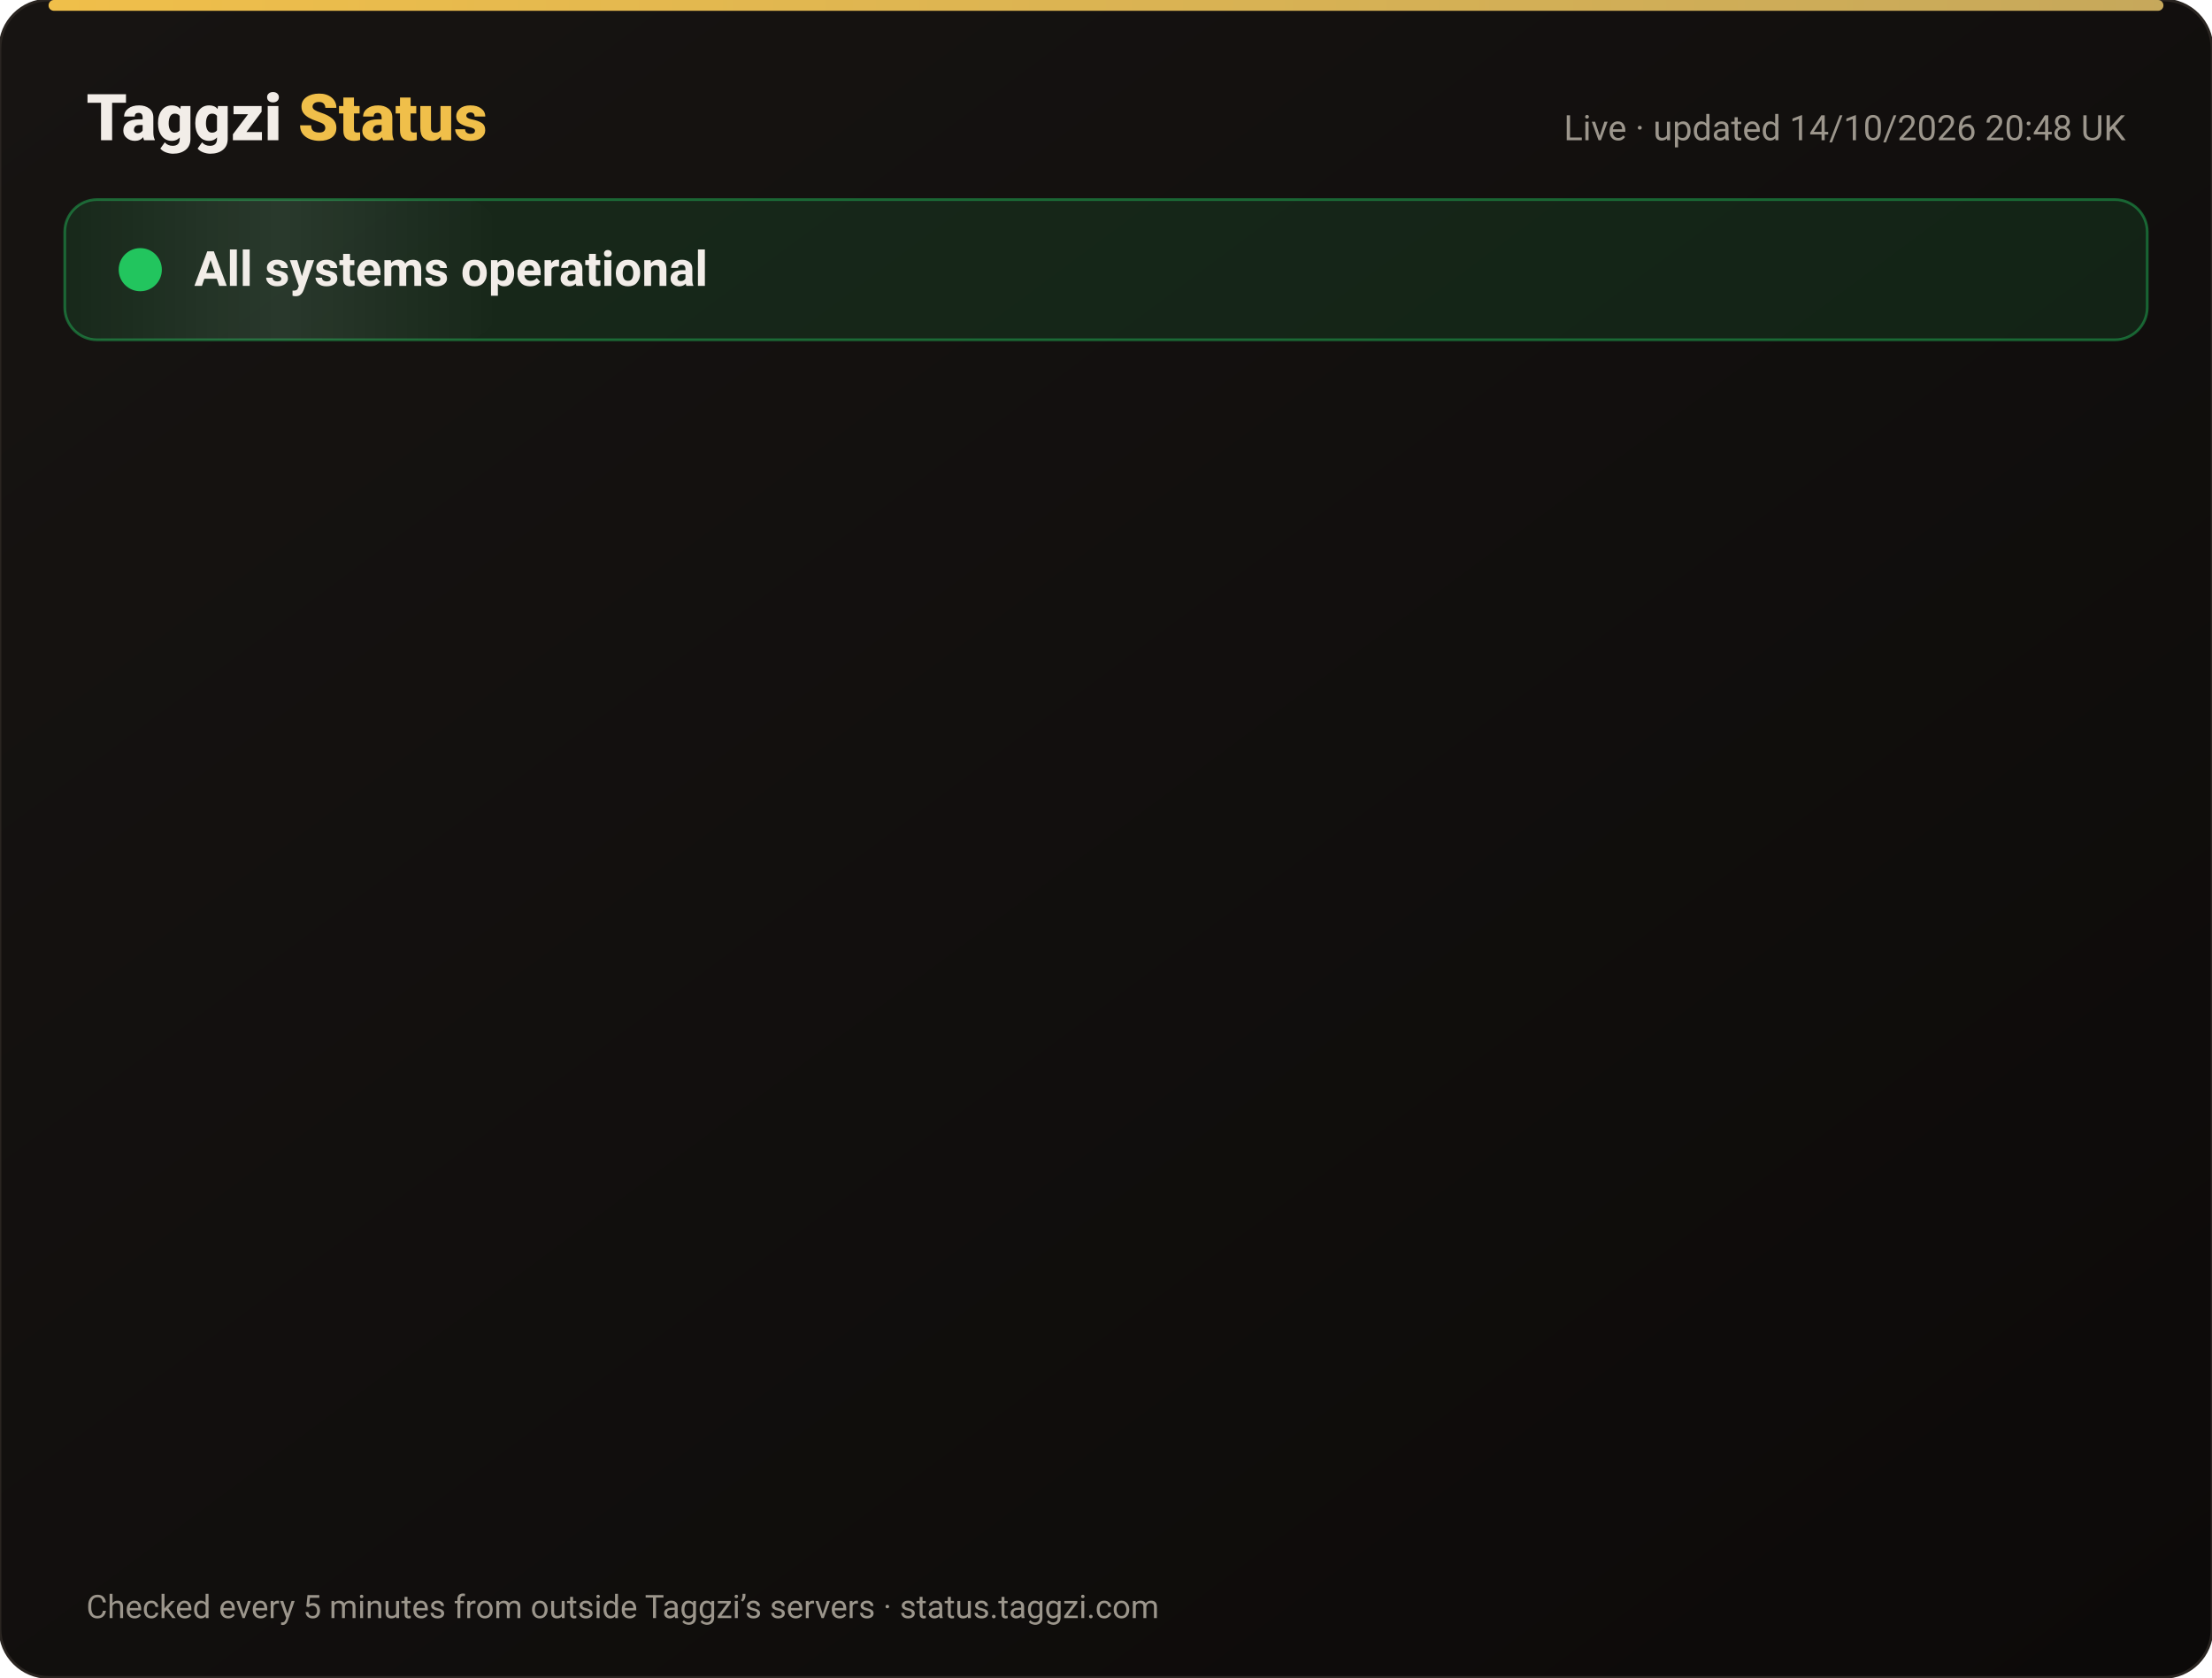
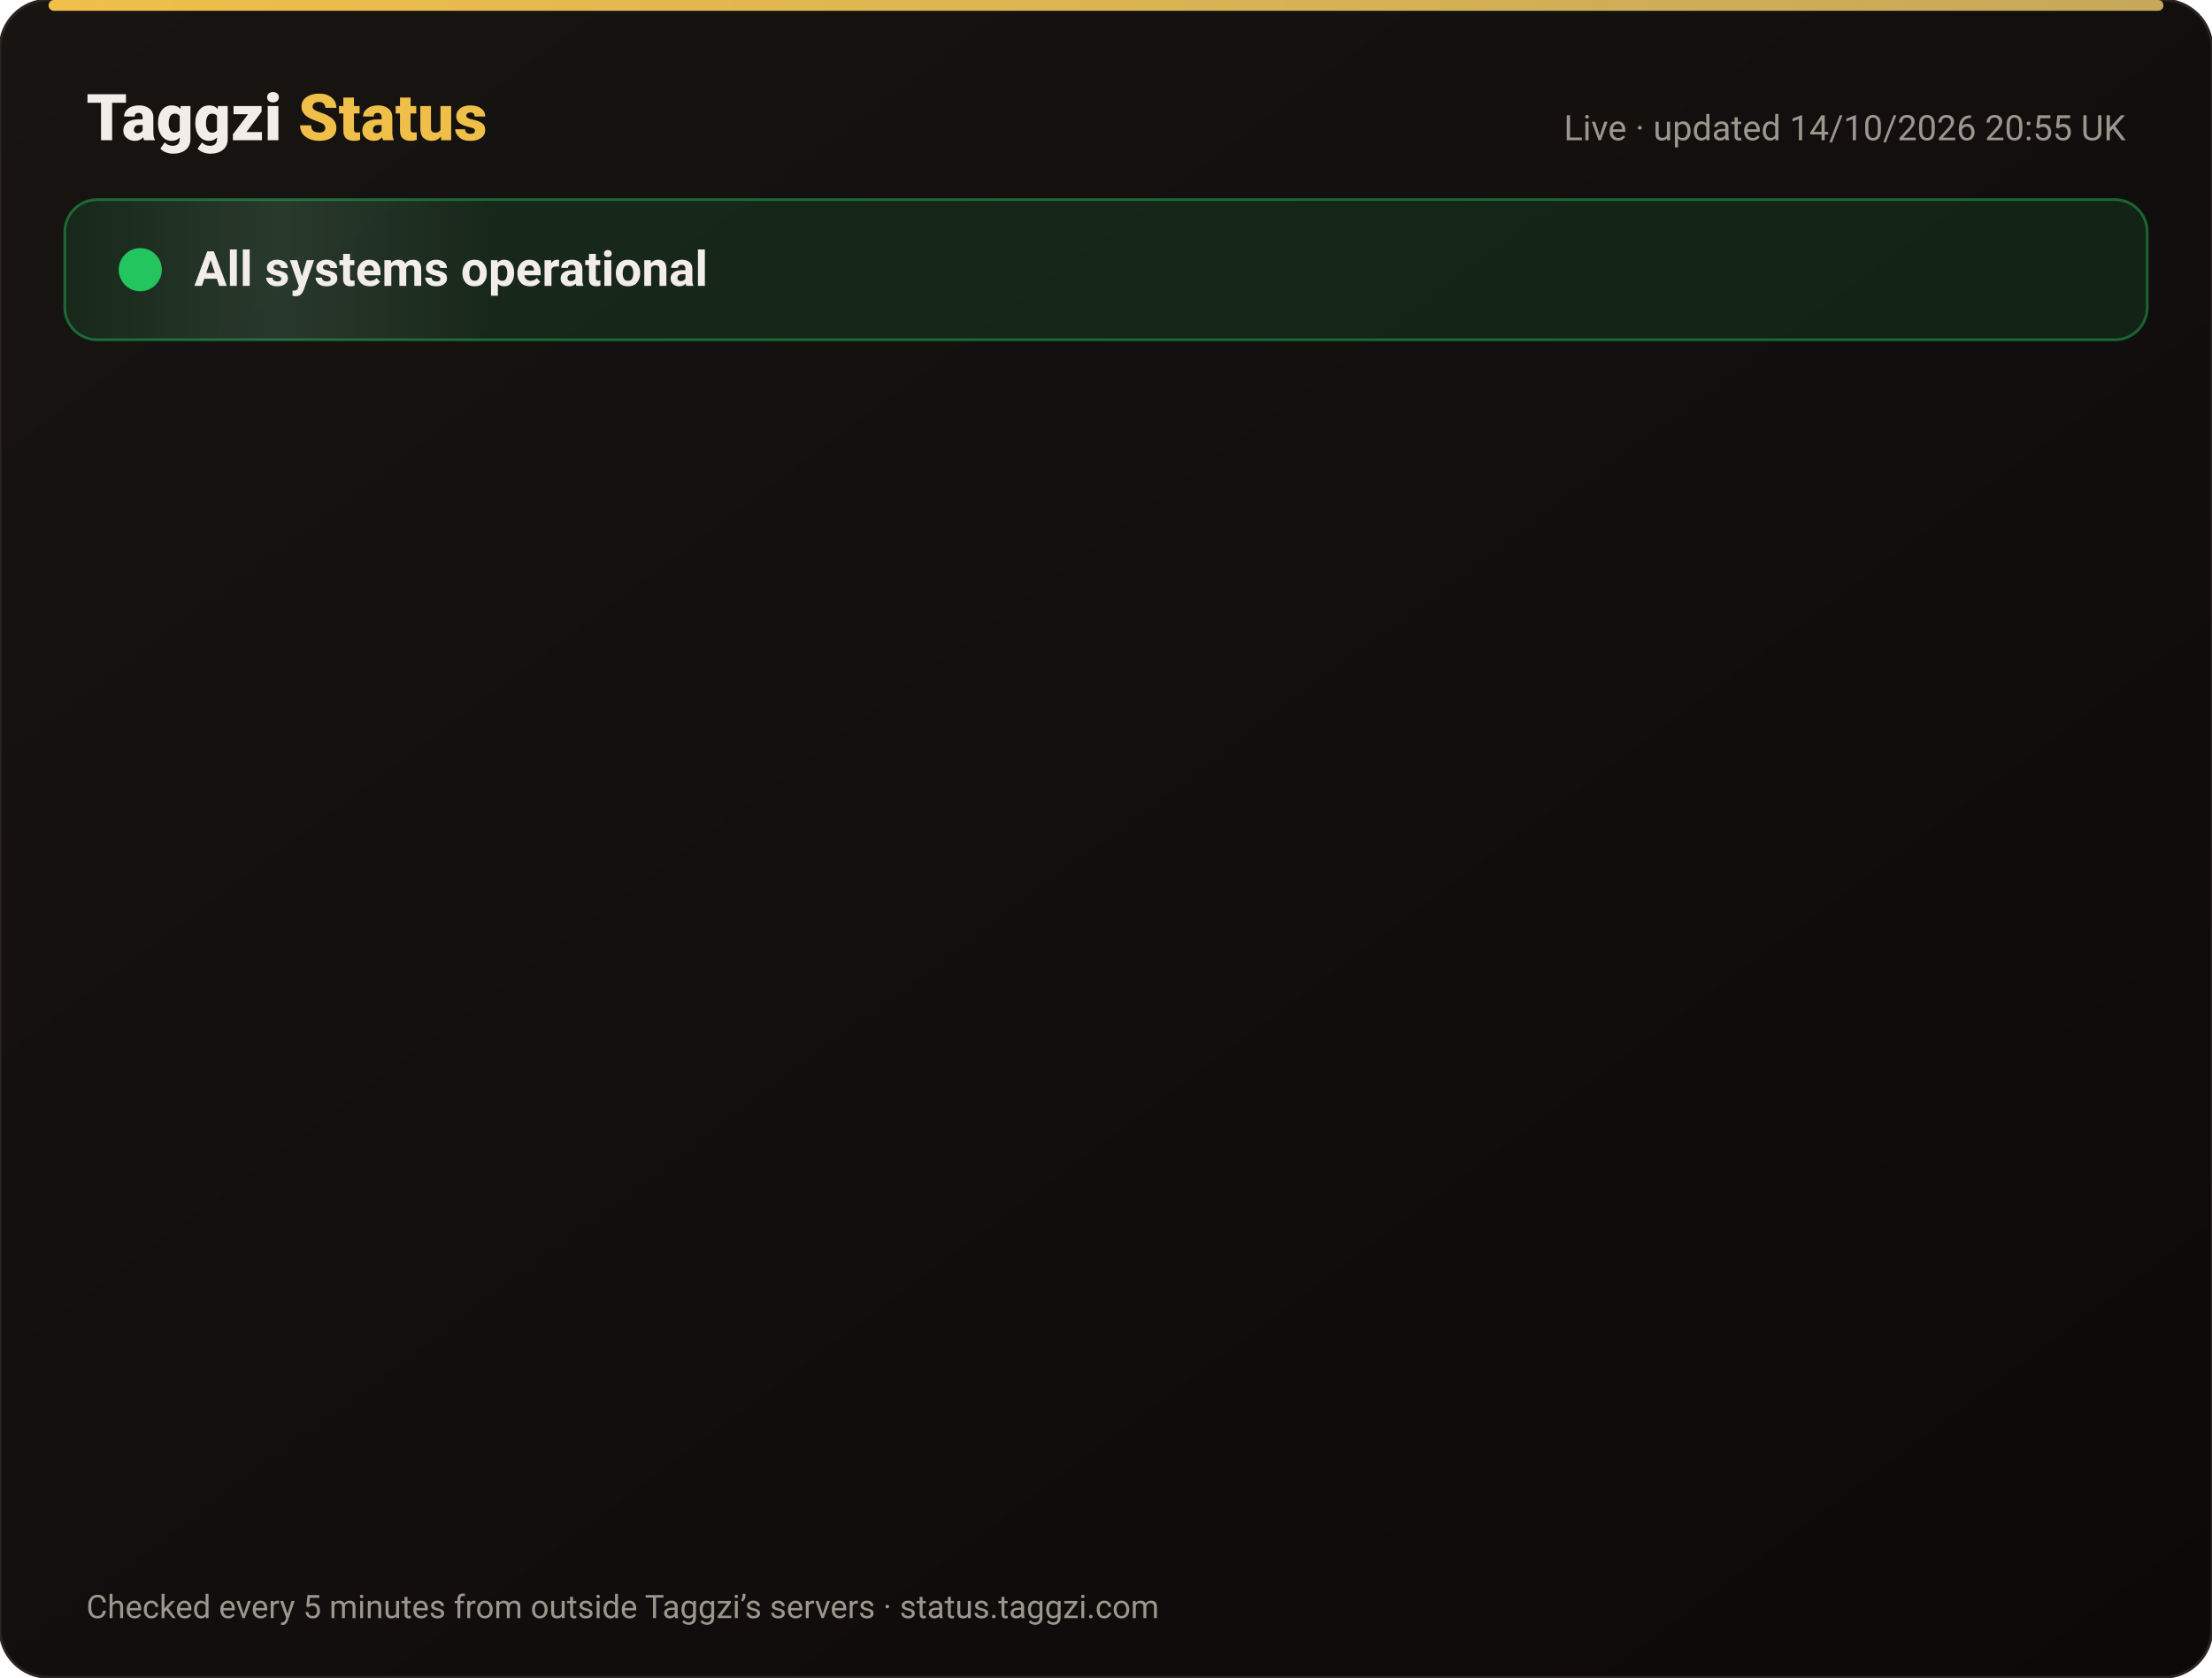
<svg xmlns="http://www.w3.org/2000/svg" width="820" height="622" viewBox="0 0 820 622" font-family="-apple-system,Segoe UI,Roboto,Helvetica,Arial,sans-serif">
  <defs>
    <linearGradient id="bg" x1="0" y1="0" x2="1" y2="1">
      <stop offset="0" stop-color="#171412" />
      <stop offset="1" stop-color="#0C0A09" />
    </linearGradient>
    <linearGradient id="gold" x1="0" x2="1">
      <stop offset="0" stop-color="#F0BF4A" />
      <stop offset="1" stop-color="#c6a85b" />
    </linearGradient>
    <linearGradient id="shine" x1="0" x2="1">
      <stop offset="0" stop-color="#fff" stop-opacity="0" />
      <stop offset=".5" stop-color="#fff" stop-opacity=".08" />
      <stop offset="1" stop-color="#fff" stop-opacity="0" />
    </linearGradient>
  </defs>
  <rect width="820" height="622" rx="18" fill="url(#bg)" stroke="#2a2521" />
  <rect x="18" y="0" width="784" height="4" rx="2" fill="url(#gold)" />
  <text x="32" y="52" font-size="24" font-weight="800" fill="#F2EDE8">Taggzi <tspan fill="#F0BF4A">Status</tspan>
  </text>
-   <text x="788" y="52" font-size="13" fill="#9C968C" text-anchor="end">Live · updated 14/10/2026 20:48 UK</text>
+   <text x="788" y="52" font-size="13" fill="#9C968C" text-anchor="end">Live · updated 14/10/2026 20:55 UK</text>
  <rect x="24" y="74" width="772" height="52" rx="12" fill="#22c55e" fill-opacity=".12" stroke="#22c55e" stroke-opacity=".45" />
  <rect x="24" y="74" width="160" height="52" rx="12" fill="url(#shine)">
    <animate attributeName="x" from="-160" to="820" dur="4s" repeatCount="indefinite" />
  </rect>
  <circle cx="52" cy="100" r="7" fill="#22c55e" />
  <circle cx="52" cy="100" r="7" fill="none" stroke="#22c55e" stroke-width="2">
    <animate attributeName="r" values="7;15;7" dur="2s" repeatCount="indefinite" />
    <animate attributeName="opacity" values=".9;0;.9" dur="2s" repeatCount="indefinite" />
  </circle>
  <text x="72" y="106" font-size="18" font-weight="700" fill="#F2EDE8">All systems operational</text>
  <g opacity="0">
    <animate attributeName="opacity" from="0" to="1" begin="0.00s" dur=".6s" fill="freeze" />
    <line x1="32" y1="188" x2="788" y2="188" stroke="#2a2521" />
    <circle cx="44" cy="166" r="6" fill="#22c55e">
      <animate attributeName="opacity" values="1;.45;1" dur="2.4s" begin="0.00s" repeatCount="indefinite" />
    </circle>
    <text x="62" y="171" font-size="15" font-weight="650" fill="#F2EDE8">Website</text>
    <text x="630" y="171" font-size="13" fill="#9C968C" text-anchor="end">100.00% uptime</text>
    <rect x="648" y="154" width="140" height="24" rx="12" fill="#22c55e" fill-opacity=".14" stroke="#22c55e" stroke-opacity=".5" />
    <text x="718" y="171" font-size="12" font-weight="700" fill="#22c55e" text-anchor="middle">Operational</text>
  </g>
  <g opacity="0">
    <animate attributeName="opacity" from="0" to="1" begin="0.15s" dur=".6s" fill="freeze" />
    <line x1="32" y1="234" x2="788" y2="234" stroke="#2a2521" />
    <circle cx="44" cy="212" r="6" fill="#22c55e">
      <animate attributeName="opacity" values="1;.45;1" dur="2.4s" begin="0.15s" repeatCount="indefinite" />
    </circle>
    <text x="62" y="217" font-size="15" font-weight="650" fill="#F2EDE8">Tag scans</text>
    <text x="630" y="217" font-size="13" fill="#9C968C" text-anchor="end">100.00% uptime</text>
    <rect x="648" y="200" width="140" height="24" rx="12" fill="#22c55e" fill-opacity=".14" stroke="#22c55e" stroke-opacity=".5" />
    <text x="718" y="217" font-size="12" font-weight="700" fill="#22c55e" text-anchor="middle">Operational</text>
  </g>
  <g opacity="0">
    <animate attributeName="opacity" from="0" to="1" begin="0.30s" dur=".6s" fill="freeze" />
    <line x1="32" y1="280" x2="788" y2="280" stroke="#2a2521" />
    <circle cx="44" cy="258" r="6" fill="#22c55e">
      <animate attributeName="opacity" values="1;.45;1" dur="2.4s" begin="0.30s" repeatCount="indefinite" />
    </circle>
    <text x="62" y="263" font-size="15" font-weight="650" fill="#F2EDE8">Manual tag lookup</text>
    <text x="630" y="263" font-size="13" fill="#9C968C" text-anchor="end">100.00% uptime</text>
    <rect x="648" y="246" width="140" height="24" rx="12" fill="#22c55e" fill-opacity=".14" stroke="#22c55e" stroke-opacity=".5" />
    <text x="718" y="263" font-size="12" font-weight="700" fill="#22c55e" text-anchor="middle">Operational</text>
  </g>
  <g opacity="0">
    <animate attributeName="opacity" from="0" to="1" begin="0.45s" dur=".6s" fill="freeze" />
    <line x1="32" y1="326" x2="788" y2="326" stroke="#2a2521" />
    <circle cx="44" cy="304" r="6" fill="#22c55e">
      <animate attributeName="opacity" values="1;.45;1" dur="2.4s" begin="0.45s" repeatCount="indefinite" />
    </circle>
    <text x="62" y="309" font-size="15" font-weight="650" fill="#F2EDE8">App &amp; login</text>
    <text x="630" y="309" font-size="13" fill="#9C968C" text-anchor="end">100.00% uptime</text>
    <rect x="648" y="292" width="140" height="24" rx="12" fill="#22c55e" fill-opacity=".14" stroke="#22c55e" stroke-opacity=".5" />
    <text x="718" y="309" font-size="12" font-weight="700" fill="#22c55e" text-anchor="middle">Operational</text>
  </g>
  <g opacity="0">
    <animate attributeName="opacity" from="0" to="1" begin="0.60s" dur=".6s" fill="freeze" />
    <line x1="32" y1="372" x2="788" y2="372" stroke="#2a2521" />
    <circle cx="44" cy="350" r="6" fill="#22c55e">
      <animate attributeName="opacity" values="1;.45;1" dur="2.4s" begin="0.60s" repeatCount="indefinite" />
    </circle>
    <text x="62" y="355" font-size="15" font-weight="650" fill="#F2EDE8">Community alerts</text>
    <text x="630" y="355" font-size="13" fill="#9C968C" text-anchor="end">100.00% uptime</text>
    <rect x="648" y="338" width="140" height="24" rx="12" fill="#22c55e" fill-opacity=".14" stroke="#22c55e" stroke-opacity=".5" />
    <text x="718" y="355" font-size="12" font-weight="700" fill="#22c55e" text-anchor="middle">Operational</text>
  </g>
  <g opacity="0">
    <animate attributeName="opacity" from="0" to="1" begin="0.75s" dur=".6s" fill="freeze" />
    <line x1="32" y1="418" x2="788" y2="418" stroke="#2a2521" />
    <circle cx="44" cy="396" r="6" fill="#22c55e">
      <animate attributeName="opacity" values="1;.45;1" dur="2.4s" begin="0.75s" repeatCount="indefinite" />
    </circle>
    <text x="62" y="401" font-size="15" font-weight="650" fill="#F2EDE8">Private calling</text>
    <text x="630" y="401" font-size="13" fill="#9C968C" text-anchor="end">100.00% uptime</text>
    <rect x="648" y="384" width="140" height="24" rx="12" fill="#22c55e" fill-opacity=".14" stroke="#22c55e" stroke-opacity=".5" />
    <text x="718" y="401" font-size="12" font-weight="700" fill="#22c55e" text-anchor="middle">Operational</text>
  </g>
  <g opacity="0">
    <animate attributeName="opacity" from="0" to="1" begin="0.90s" dur=".6s" fill="freeze" />
    <line x1="32" y1="464" x2="788" y2="464" stroke="#2a2521" />
    <circle cx="44" cy="442" r="6" fill="#22c55e">
      <animate attributeName="opacity" values="1;.45;1" dur="2.4s" begin="0.90s" repeatCount="indefinite" />
    </circle>
    <text x="62" y="447" font-size="15" font-weight="650" fill="#F2EDE8">Payments</text>
    <text x="630" y="447" font-size="13" fill="#9C968C" text-anchor="end">99.98% uptime</text>
    <rect x="648" y="430" width="140" height="24" rx="12" fill="#22c55e" fill-opacity=".14" stroke="#22c55e" stroke-opacity=".5" />
    <text x="718" y="447" font-size="12" font-weight="700" fill="#22c55e" text-anchor="middle">Operational</text>
  </g>
  <g opacity="0">
    <animate attributeName="opacity" from="0" to="1" begin="1.05s" dur=".6s" fill="freeze" />
    <line x1="32" y1="510" x2="788" y2="510" stroke="#2a2521" />
    <circle cx="44" cy="488" r="6" fill="#22c55e">
      <animate attributeName="opacity" values="1;.45;1" dur="2.4s" begin="1.05s" repeatCount="indefinite" />
    </circle>
    <text x="62" y="493" font-size="15" font-weight="650" fill="#F2EDE8">Email &amp; support</text>
    <text x="630" y="493" font-size="13" fill="#9C968C" text-anchor="end">100.00% uptime</text>
    <rect x="648" y="476" width="140" height="24" rx="12" fill="#22c55e" fill-opacity=".14" stroke="#22c55e" stroke-opacity=".5" />
    <text x="718" y="493" font-size="12" font-weight="700" fill="#22c55e" text-anchor="middle">Operational</text>
  </g>
  <g opacity="0">
    <animate attributeName="opacity" from="0" to="1" begin="1.20s" dur=".6s" fill="freeze" />
    <line x1="32" y1="556" x2="788" y2="556" stroke="#2a2521" />
    <circle cx="44" cy="534" r="6" fill="#22c55e">
      <animate attributeName="opacity" values="1;.45;1" dur="2.4s" begin="1.20s" repeatCount="indefinite" />
    </circle>
    <text x="62" y="539" font-size="15" font-weight="650" fill="#F2EDE8">Secure connection (SSL)</text>
    <text x="630" y="539" font-size="13" fill="#9C968C" text-anchor="end">100.00% uptime</text>
    <rect x="648" y="522" width="140" height="24" rx="12" fill="#22c55e" fill-opacity=".14" stroke="#22c55e" stroke-opacity=".5" />
    <text x="718" y="539" font-size="12" font-weight="700" fill="#22c55e" text-anchor="middle">Operational</text>
  </g>
  <text x="32" y="600" font-size="12" fill="#9C968C">Checked every 5 minutes from outside Taggzi’s servers · status.taggzi.com</text>
</svg>
